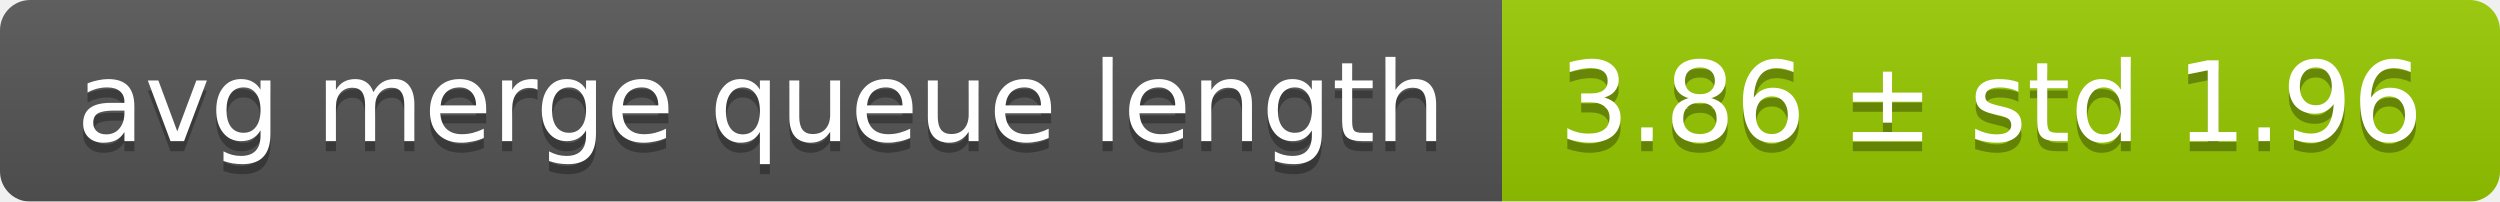
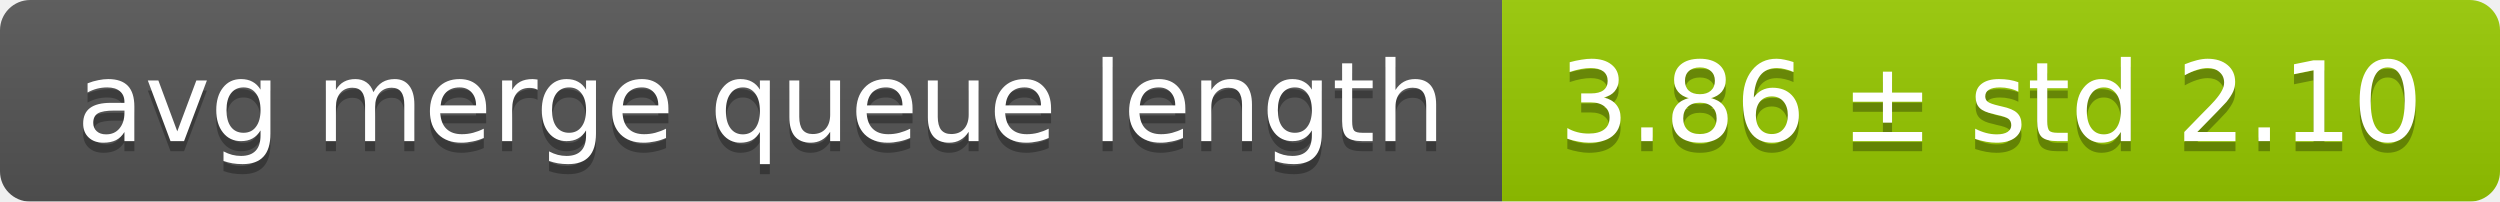
<svg xmlns="http://www.w3.org/2000/svg" width="248" height="20">
  <linearGradient id="smooth" x2="0" y2="100%">
    <stop offset="0" stop-color="#bbb" stop-opacity=".1" />
    <stop offset="1" stop-opacity=".1" />
  </linearGradient>
  <mask id="round">
    <rect width="248" height="20" rx="3" fill="#fff" />
  </mask>
  <g mask="url(#round)">
    <rect width="149" height="20" fill="#555" />
    <rect x="149" width="99" height="20" fill="#97ca00" />
    <rect width="248" height="20" fill="url(#smooth)" />
  </g>
  <g fill="#fff" text-anchor="middle" font-family="DejaVu Sans,Verdana,Geneva,sans-serif" font-size="11">
    <text x="75.5" y="15" fill="#010101" fill-opacity=".3">avg merge queue length</text>
    <text x="75.5" y="14">avg merge queue length</text>
-     <text x="197.5" y="15" fill="#010101" fill-opacity=".3">3.86 ± std 1.96</text>
-     <text x="197.5" y="14">3.86 ± std 1.96</text>
+     <text x="197.5" y="15" fill="#010101" fill-opacity=".3">3.86 ± std 2.10</text>
+     <text x="197.5" y="14">3.86 ± std 2.10</text>
  </g>
</svg>
